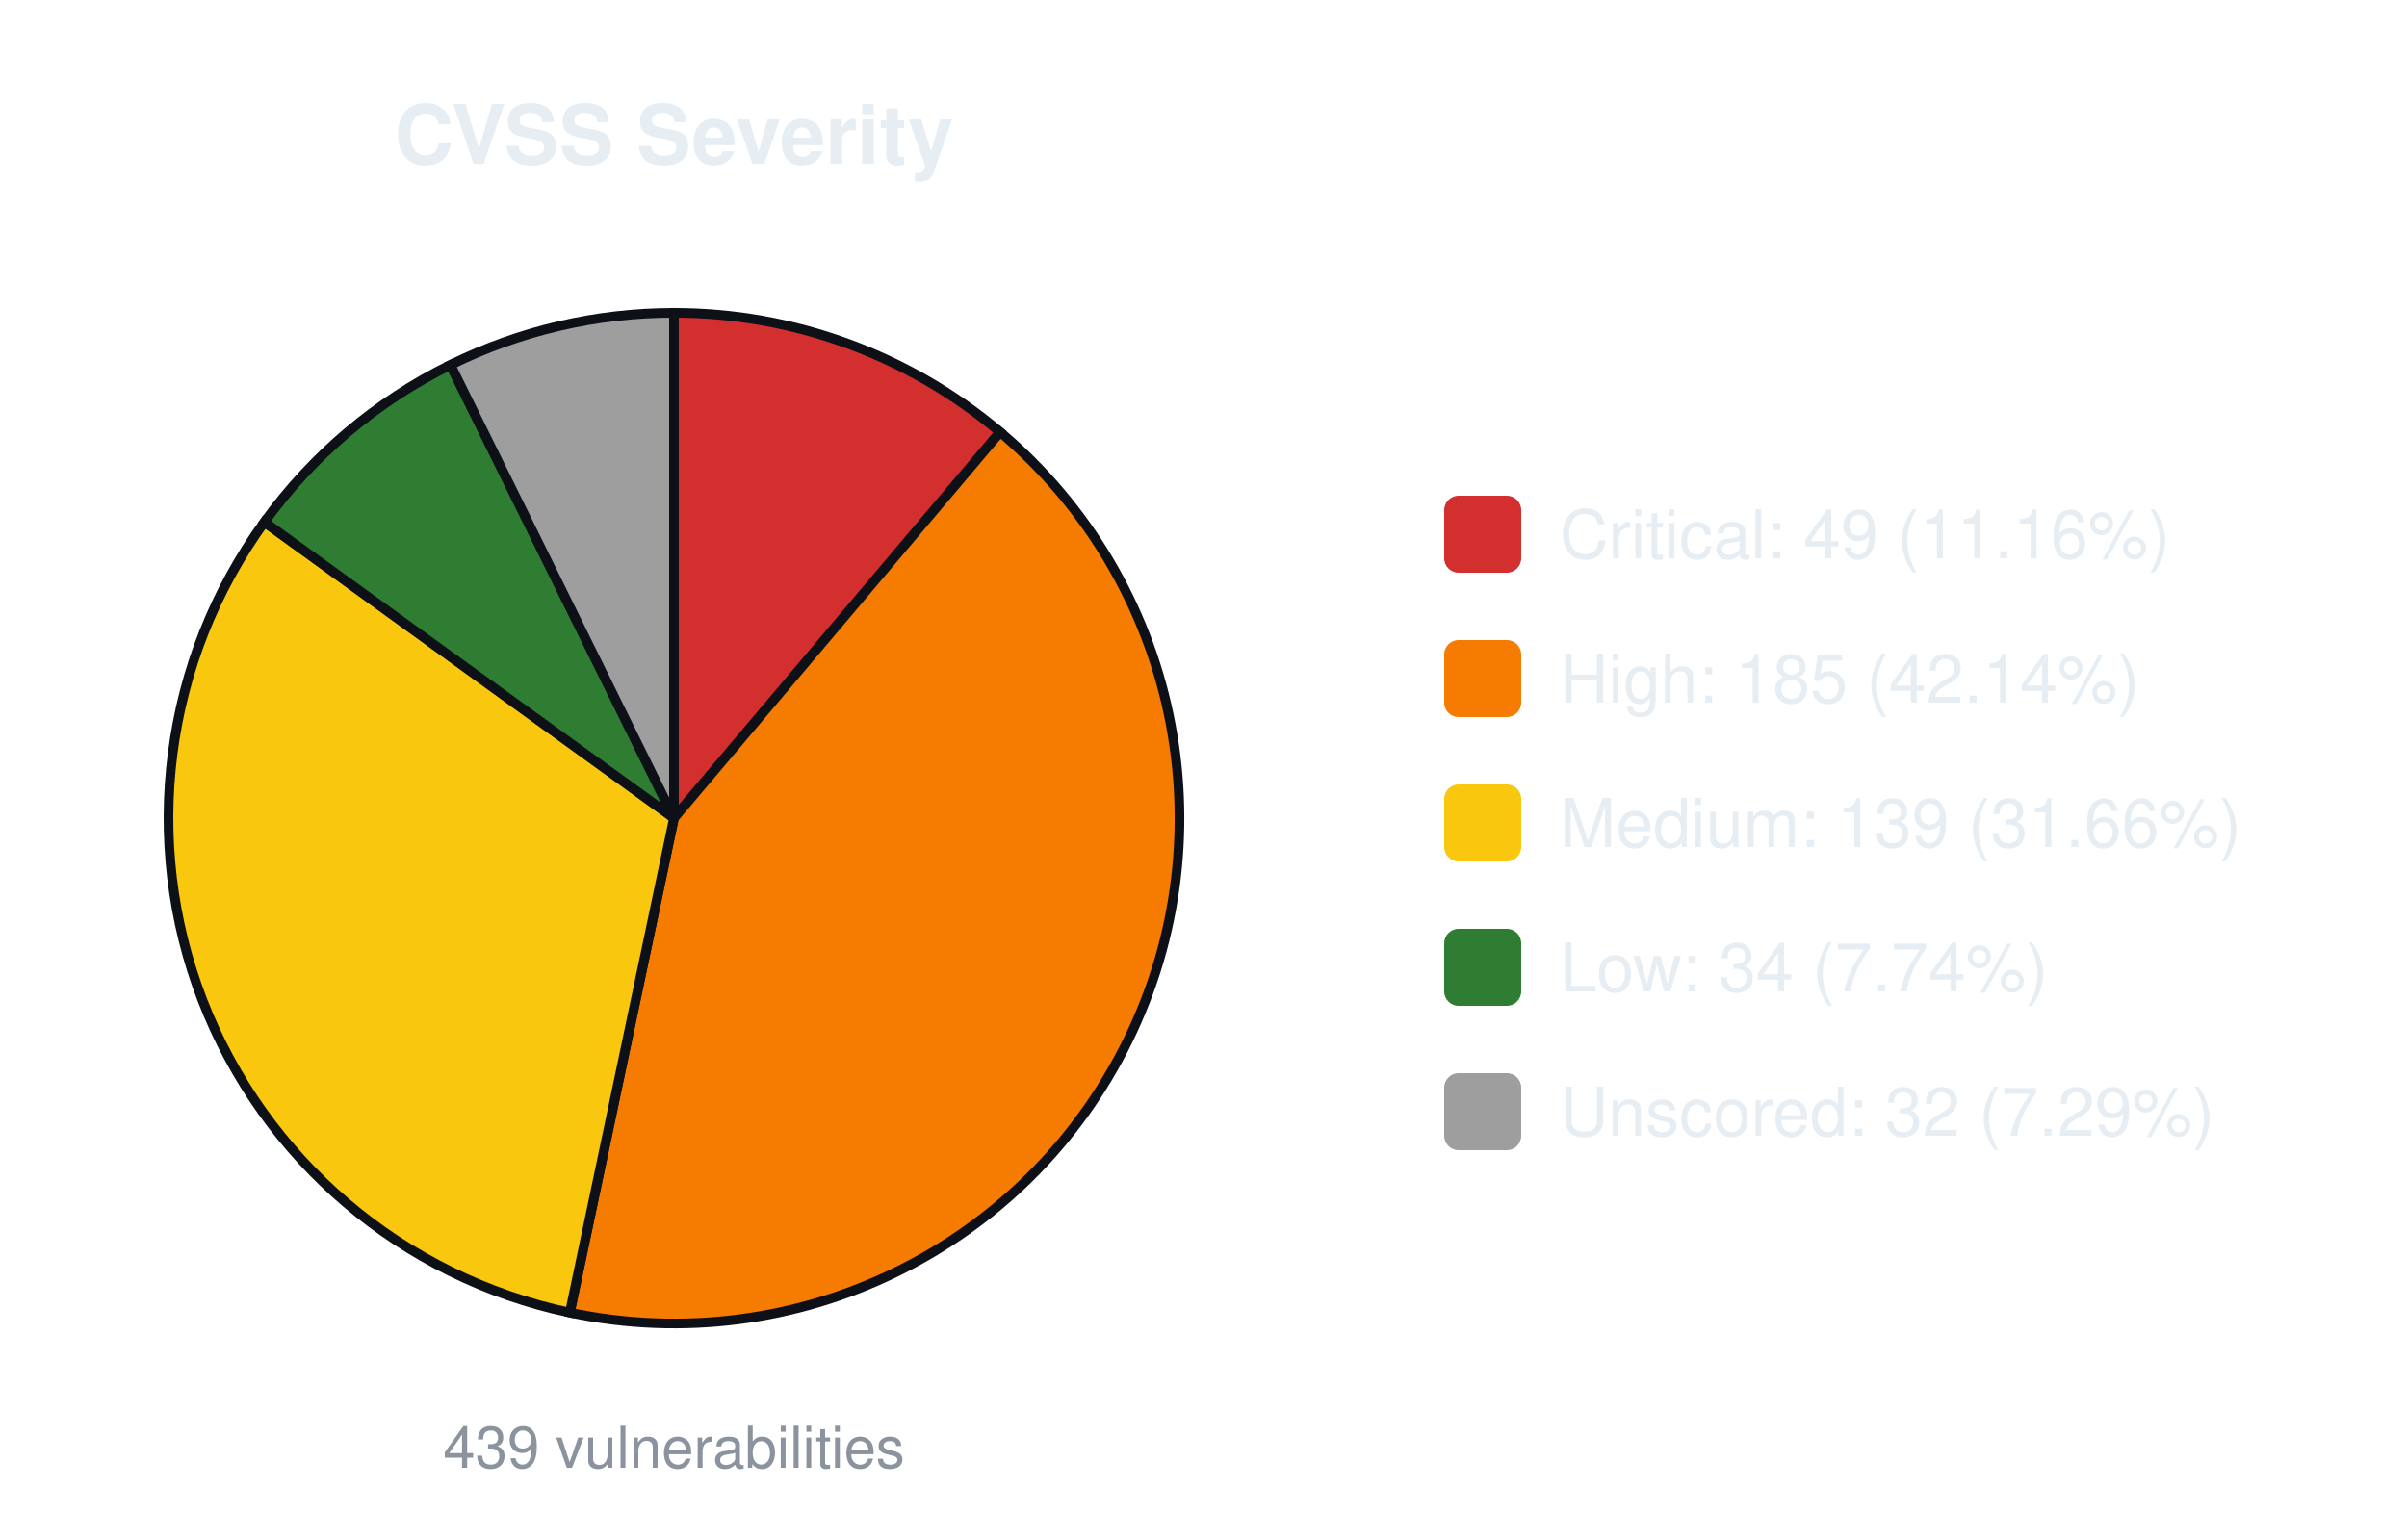
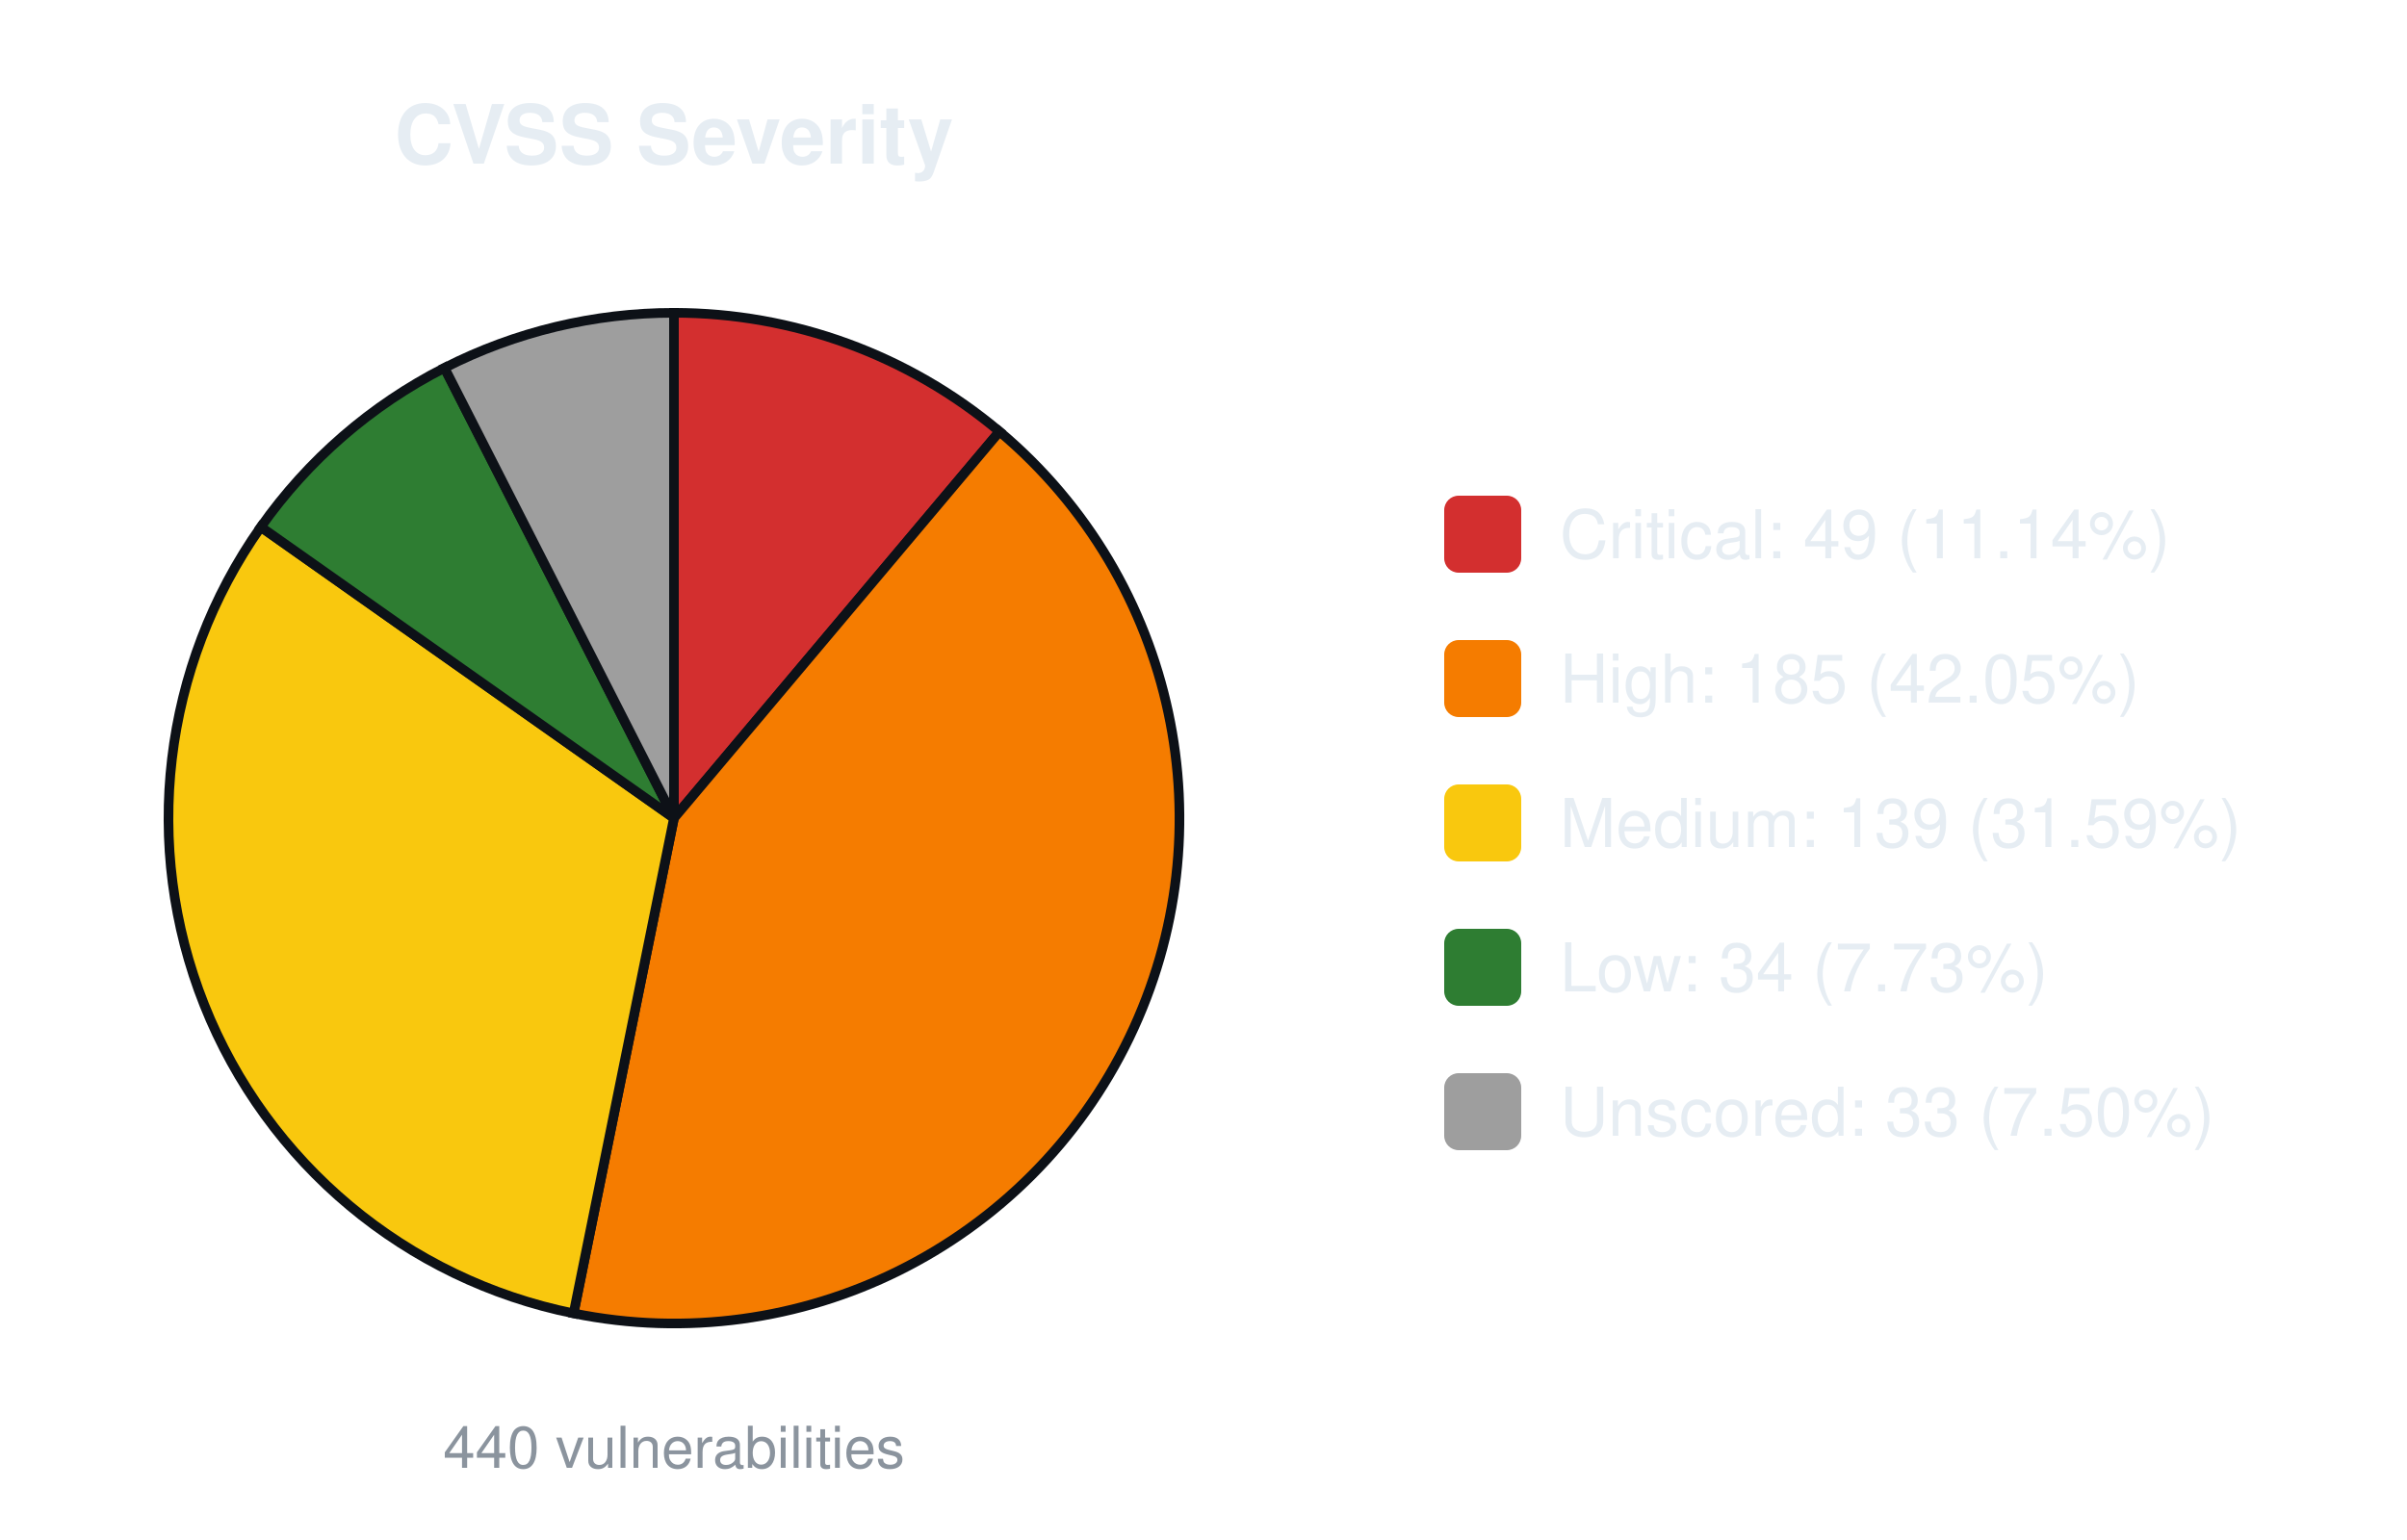
<svg xmlns="http://www.w3.org/2000/svg" width="500" height="320" viewBox="0 0 500 320" font-family="-apple-system,Segoe UI,Helvetica,Arial,sans-serif">
  <text x="140.0" y="34" font-size="17" font-weight="600" text-anchor="middle" fill="#e6edf3">CVSS Severity</text>
-   <path d="M140.00,170.00 L140.00,65.00 A105.0,105.0 0 0 1 207.75,89.78 Z" fill="#d32f2f" stroke="#0d1117" stroke-width="2" />
-   <path d="M140.00,170.00 L207.75,89.78 A105.0,105.0 0 0 1 118.37,272.75 Z" fill="#f57c00" stroke="#0d1117" stroke-width="2" />
-   <path d="M140.00,170.00 L118.37,272.75 A105.0,105.0 0 0 1 54.92,108.47 Z" fill="#f9c80e" stroke="#0d1117" stroke-width="2" />
-   <path d="M140.00,170.00 L54.92,108.47 A105.0,105.0 0 0 1 93.57,75.82 Z" fill="#2e7d32" stroke="#0d1117" stroke-width="2" />
-   <path d="M140.00,170.00 L93.57,75.82 A105.0,105.0 0 0 1 140.00,65.00 Z" fill="#9e9e9e" stroke="#0d1117" stroke-width="2" />
-   <text x="140.0" y="305" font-size="12" text-anchor="middle" fill="#8b949e">439 vulnerabilities</text>
+   <path d="M140.00,170.00 L140.00,65.00 A105.0,105.0 0 0 1 207.62,89.67 Z" fill="#d32f2f" stroke="#0d1117" stroke-width="2" />
+   <path d="M140.00,170.00 L207.62,89.67 A105.0,105.0 0 0 1 119.15,272.91 Z" fill="#f57c00" stroke="#0d1117" stroke-width="2" />
+   <path d="M140.00,170.00 L119.15,272.91 A105.0,105.0 0 0 1 54.18,109.50 Z" fill="#f9c80e" stroke="#0d1117" stroke-width="2" />
+   <path d="M140.00,170.00 L54.18,109.50 A105.0,105.0 0 0 1 92.33,76.44 Z" fill="#2e7d32" stroke="#0d1117" stroke-width="2" />
+   <path d="M140.00,170.00 L92.33,76.44 A105.0,105.0 0 0 1 140.00,65.00 Z" fill="#9e9e9e" stroke="#0d1117" stroke-width="2" />
+   <text x="140.0" y="305" font-size="12" text-anchor="middle" fill="#8b949e">440 vulnerabilities</text>
  <rect x="300.0" y="103.0" width="16" height="16" rx="3" fill="#d32f2f" />
-   <text x="324.0" y="116.0" font-size="14" fill="#e6edf3">Critical: 49 (11.16%)</text>
+   <text x="324.0" y="116.0" font-size="14" fill="#e6edf3">Critical: 49 (11.14%)</text>
  <rect x="300.0" y="133.0" width="16" height="16" rx="3" fill="#f57c00" />
-   <text x="324.0" y="146.0" font-size="14" fill="#e6edf3">High: 185 (42.14%)</text>
+   <text x="324.0" y="146.0" font-size="14" fill="#e6edf3">High: 185 (42.05%)</text>
  <rect x="300.0" y="163.0" width="16" height="16" rx="3" fill="#f9c80e" />
-   <text x="324.0" y="176.0" font-size="14" fill="#e6edf3">Medium: 139 (31.66%)</text>
+   <text x="324.0" y="176.0" font-size="14" fill="#e6edf3">Medium: 139 (31.59%)</text>
  <rect x="300.0" y="193.0" width="16" height="16" rx="3" fill="#2e7d32" />
-   <text x="324.0" y="206.0" font-size="14" fill="#e6edf3">Low: 34 (7.74%)</text>
+   <text x="324.0" y="206.0" font-size="14" fill="#e6edf3">Low: 34 (7.73%)</text>
  <rect x="300.0" y="223.0" width="16" height="16" rx="3" fill="#9e9e9e" />
-   <text x="324.0" y="236.0" font-size="14" fill="#e6edf3">Unscored: 32 (7.29%)</text>
+   <text x="324.0" y="236.0" font-size="14" fill="#e6edf3">Unscored: 33 (7.50%)</text>
</svg>
